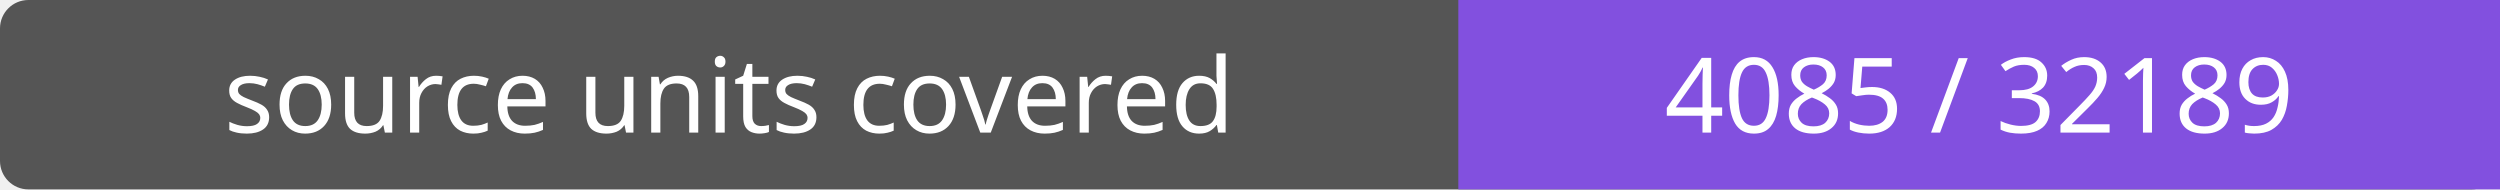
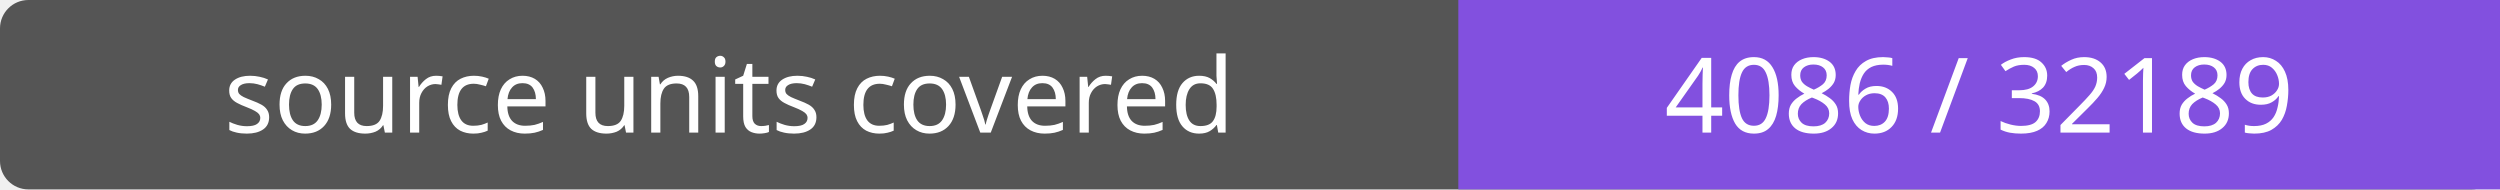
- <svg xmlns="http://www.w3.org/2000/svg" width="264" height="20" role="img" aria-label="source units covered: 4085 / 32189">
+ <svg xmlns="http://www.w3.org/2000/svg" width="264" height="20" role="img" aria-label="source units covered: 4086 / 32189">
  <rect width="264" height="20" rx="3" fill="#555" />
  <path fill="#8250df" d="M154 0h110v20H154z" />
  <g fill="#fff" text-anchor="middle" font-family="Verdana,sans-serif" font-size="11">
    <text x="77.0" y="14">source units covered</text>
-     <text x="209.0" y="14">4085 / 32189</text>
+     <text x="209.0" y="14">4086 / 32189</text>
  </g>
</svg>
